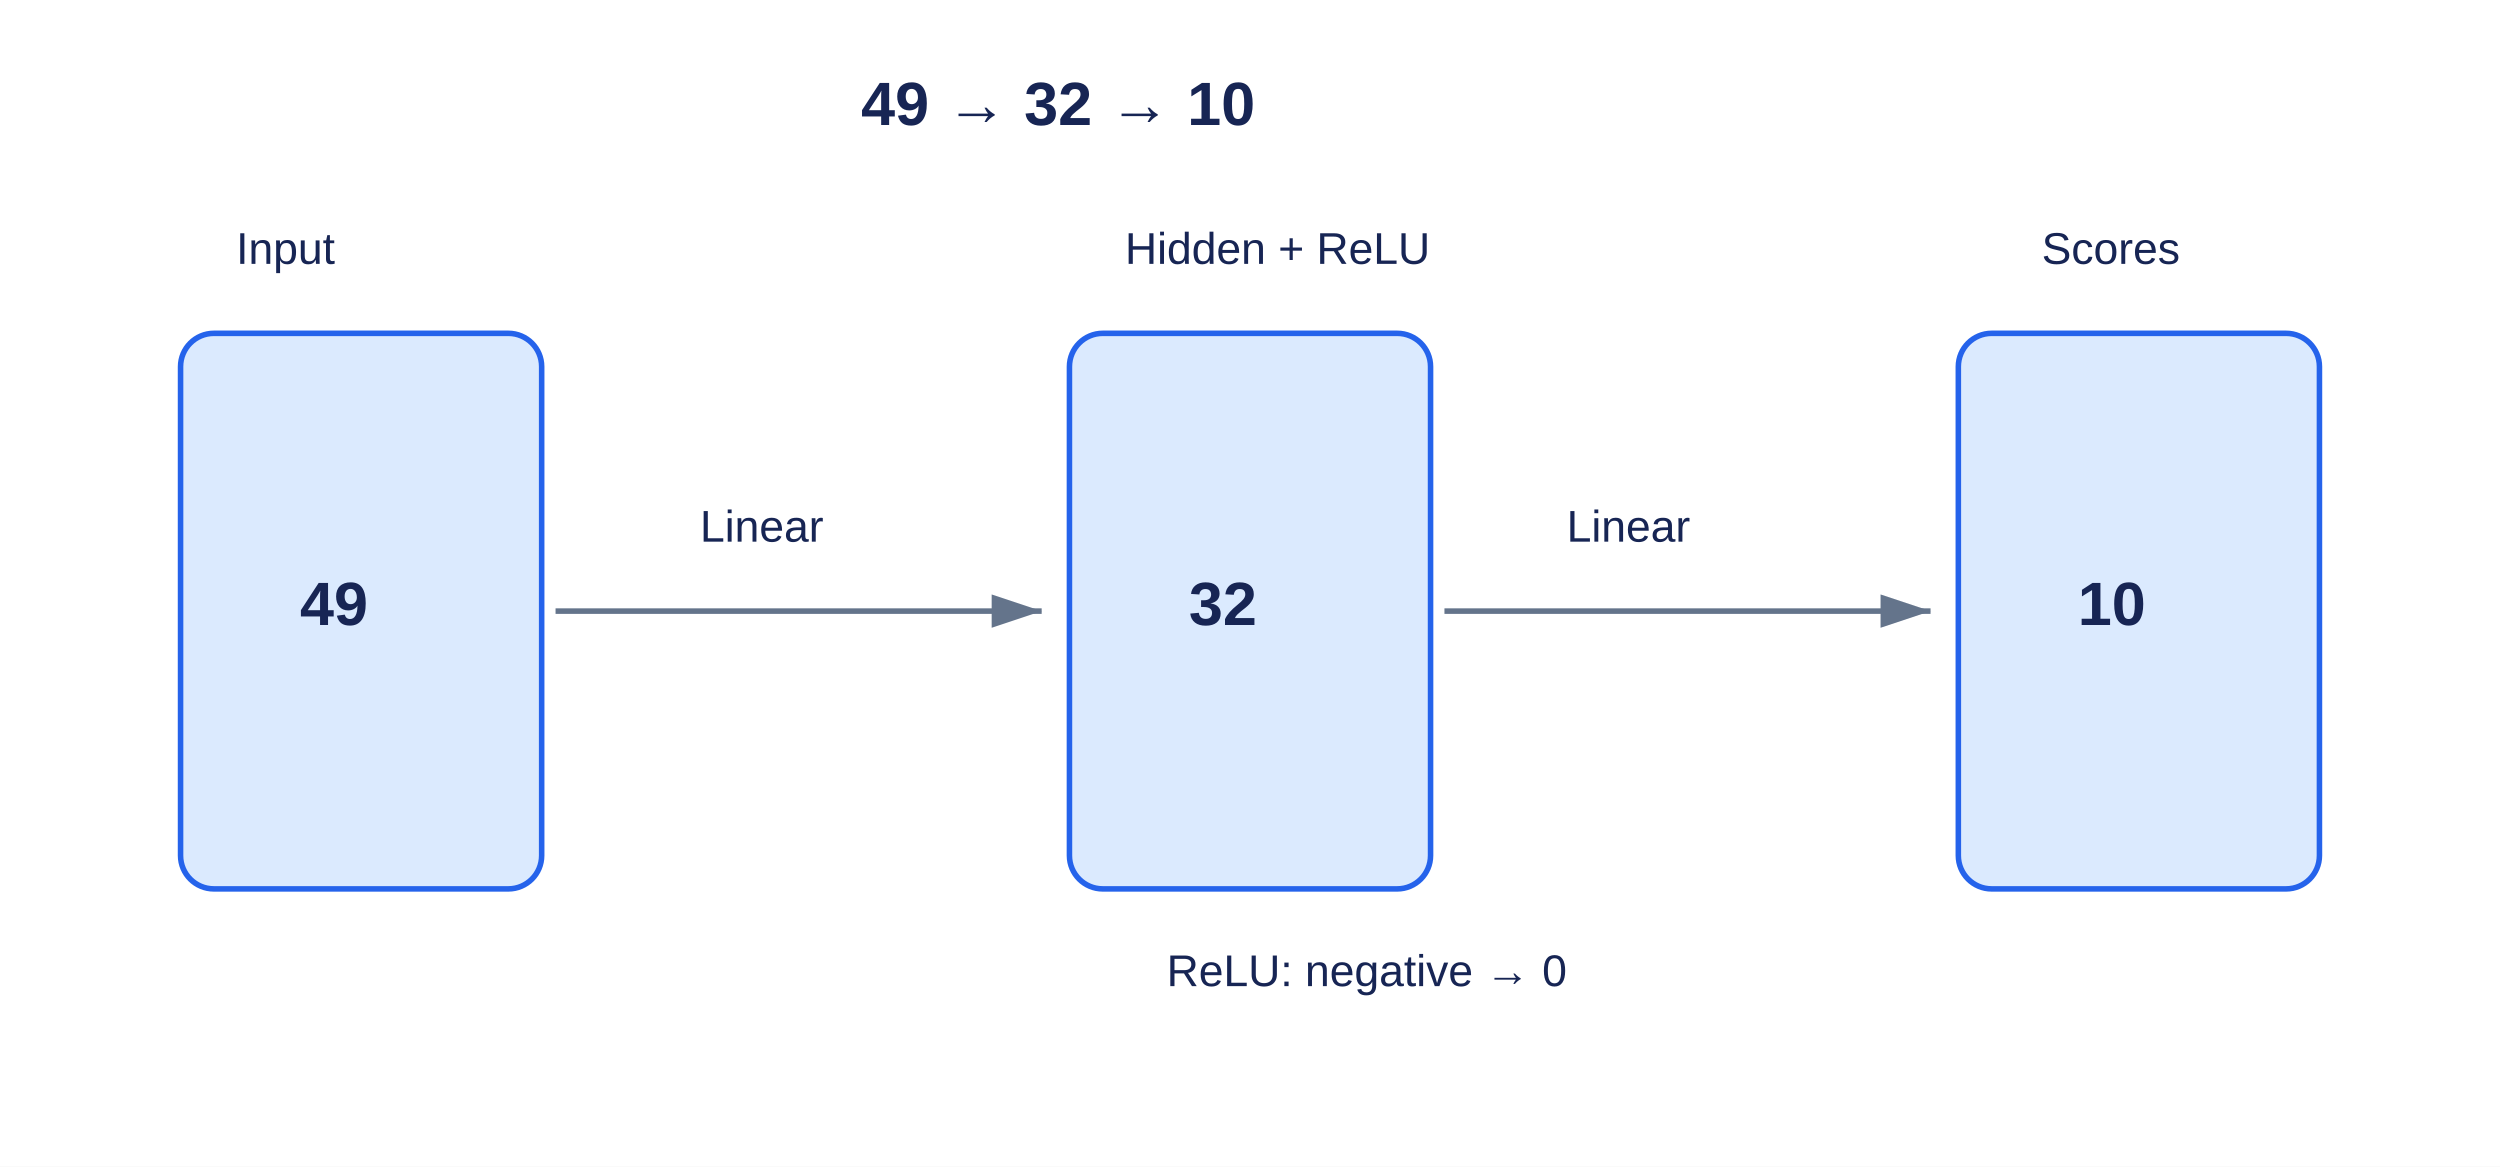
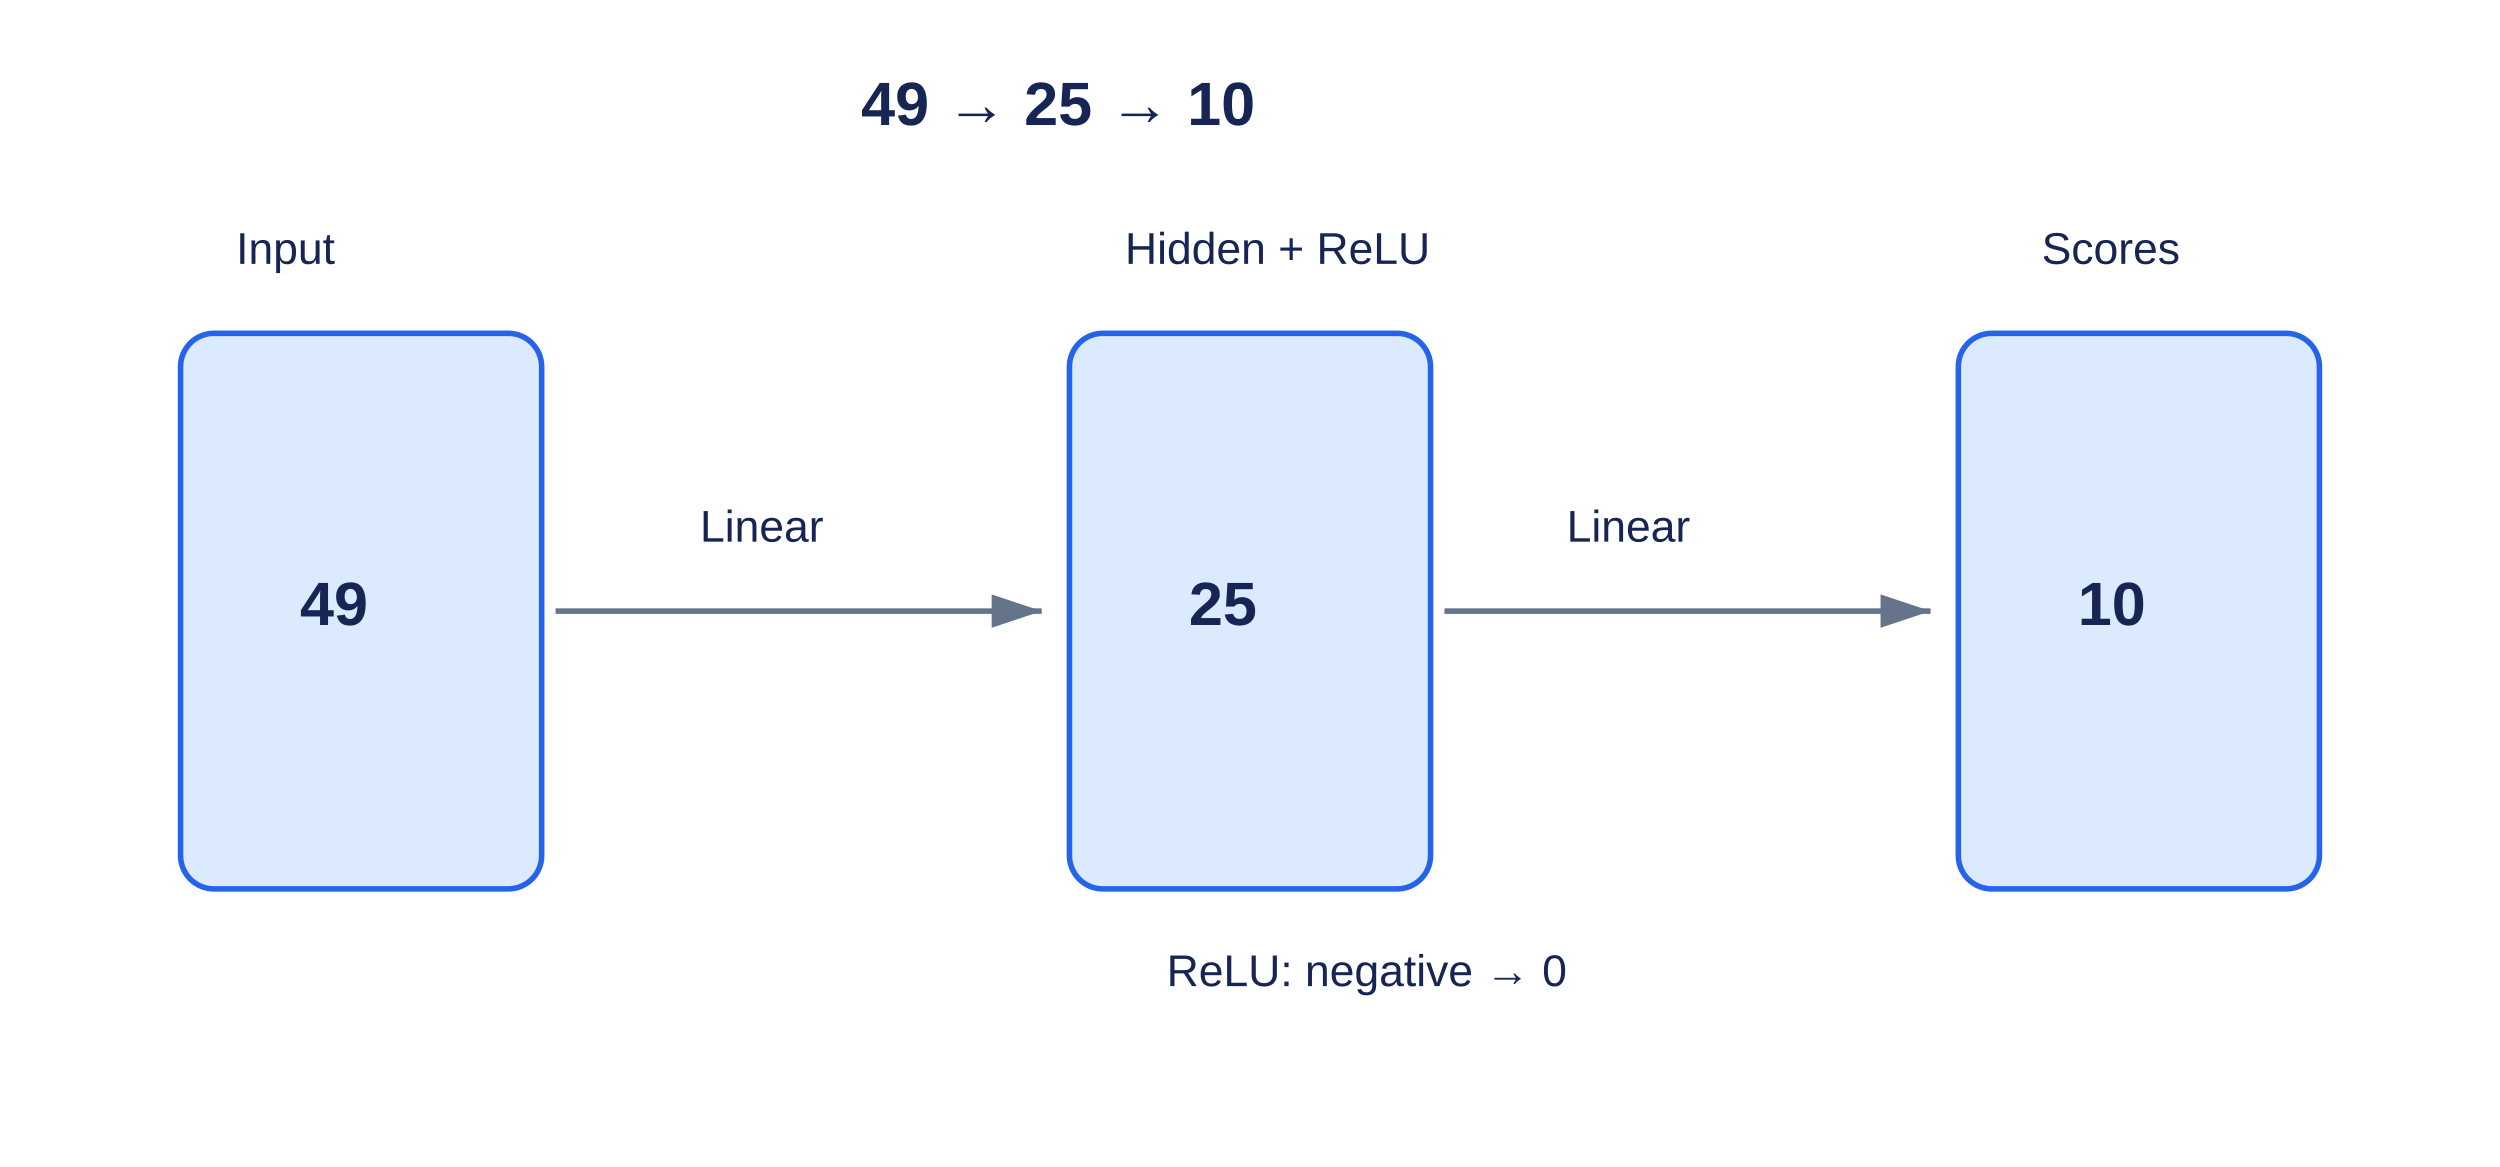
<svg xmlns="http://www.w3.org/2000/svg" width="900" height="420" viewBox="0 0 900 420">
  <style>text{font-family:Arial,sans-serif;fill:#172554}.t{font-size:22px;font-weight:bold}.s{font-size:16px}.n{fill:#dbeafe;stroke:#2563eb;stroke-width:2}.a{stroke:#64748b;stroke-width:2;marker-end:url(#arrow)}</style>
  <defs>
    <marker id="arrow" markerWidth="10" markerHeight="10" refX="9" refY="3" orient="auto">
      <path d="M0,0 L0,6 L9,3 z" fill="#64748b" />
    </marker>
  </defs>
  <rect width="900" height="420" fill="white" />
-   <text x="310" y="45" class="t">49 → 32 → 10</text>
+   <text x="310" y="45" class="t">49 → 25 → 10</text>
  <text x="85" y="95" class="s">Input</text>
  <text x="405" y="95" class="s">Hidden + ReLU</text>
  <text x="735" y="95" class="s">Scores</text>
  <rect x="65" y="120" width="130" height="200" rx="12" class="n" />
  <rect x="385" y="120" width="130" height="200" rx="12" class="n" />
  <rect x="705" y="120" width="130" height="200" rx="12" class="n" />
  <text x="108" y="225" class="t">49</text>
-   <text x="428" y="225" class="t">32</text>
+   <text x="428" y="225" class="t">25</text>
  <text x="748" y="225" class="t">10</text>
  <line x1="200" y1="220" x2="375" y2="220" class="a" />
  <line x1="520" y1="220" x2="695" y2="220" class="a" />
  <text x="252" y="195" class="s">Linear</text>
  <text x="564" y="195" class="s">Linear</text>
  <text x="420" y="355" class="s">ReLU: negative → 0</text>
</svg>
